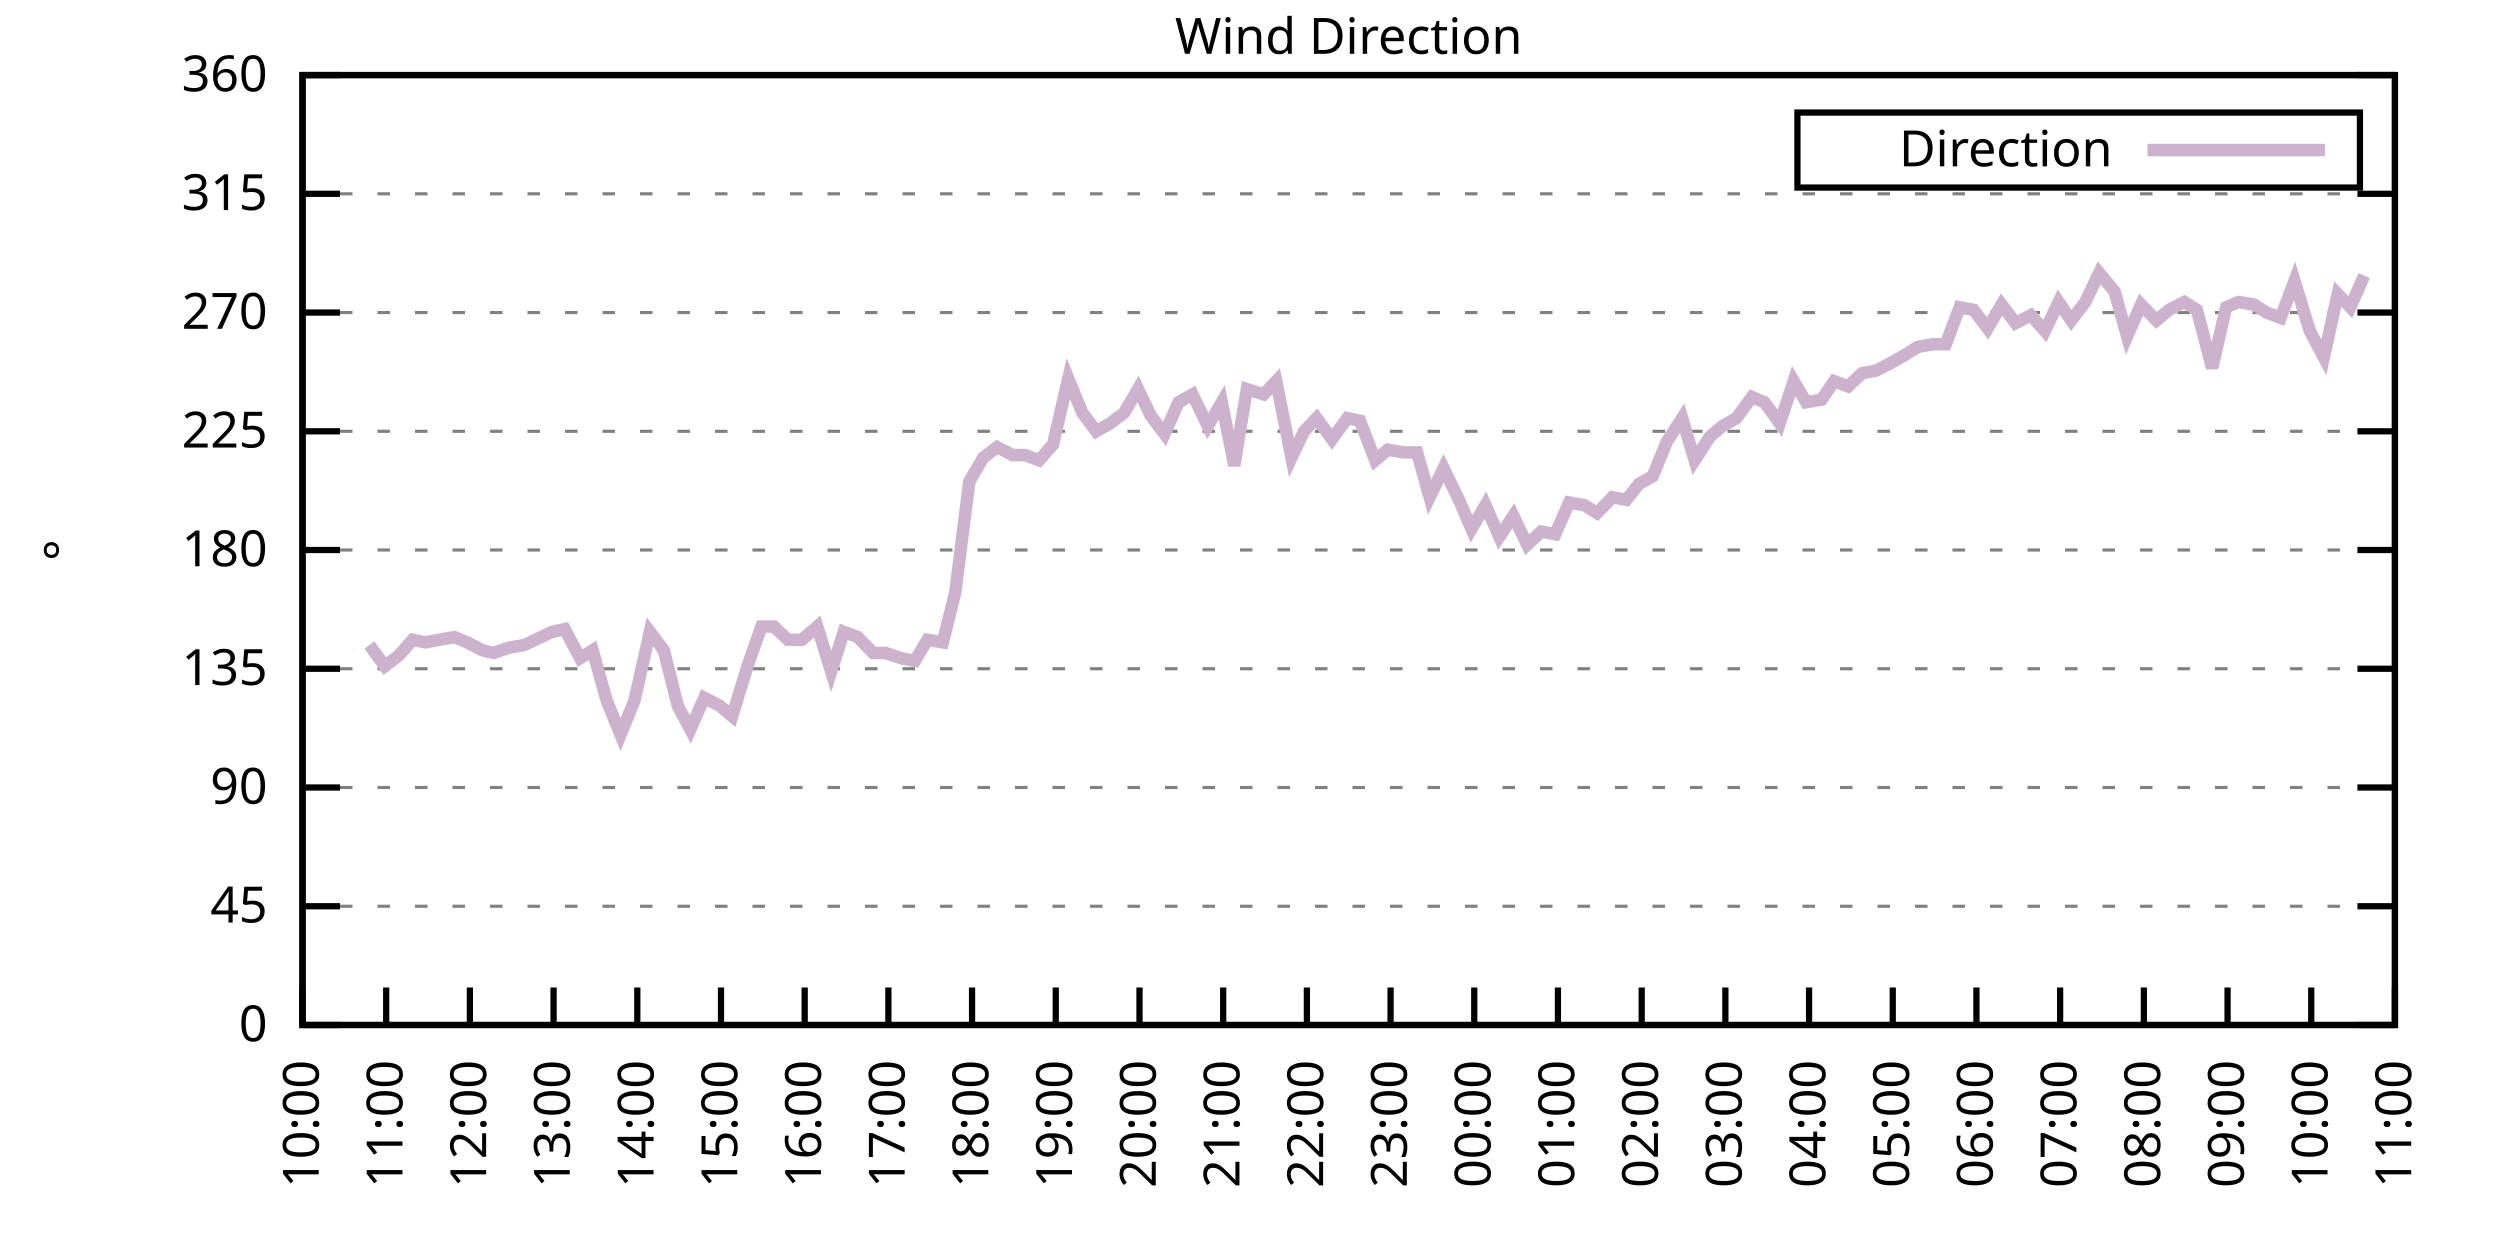
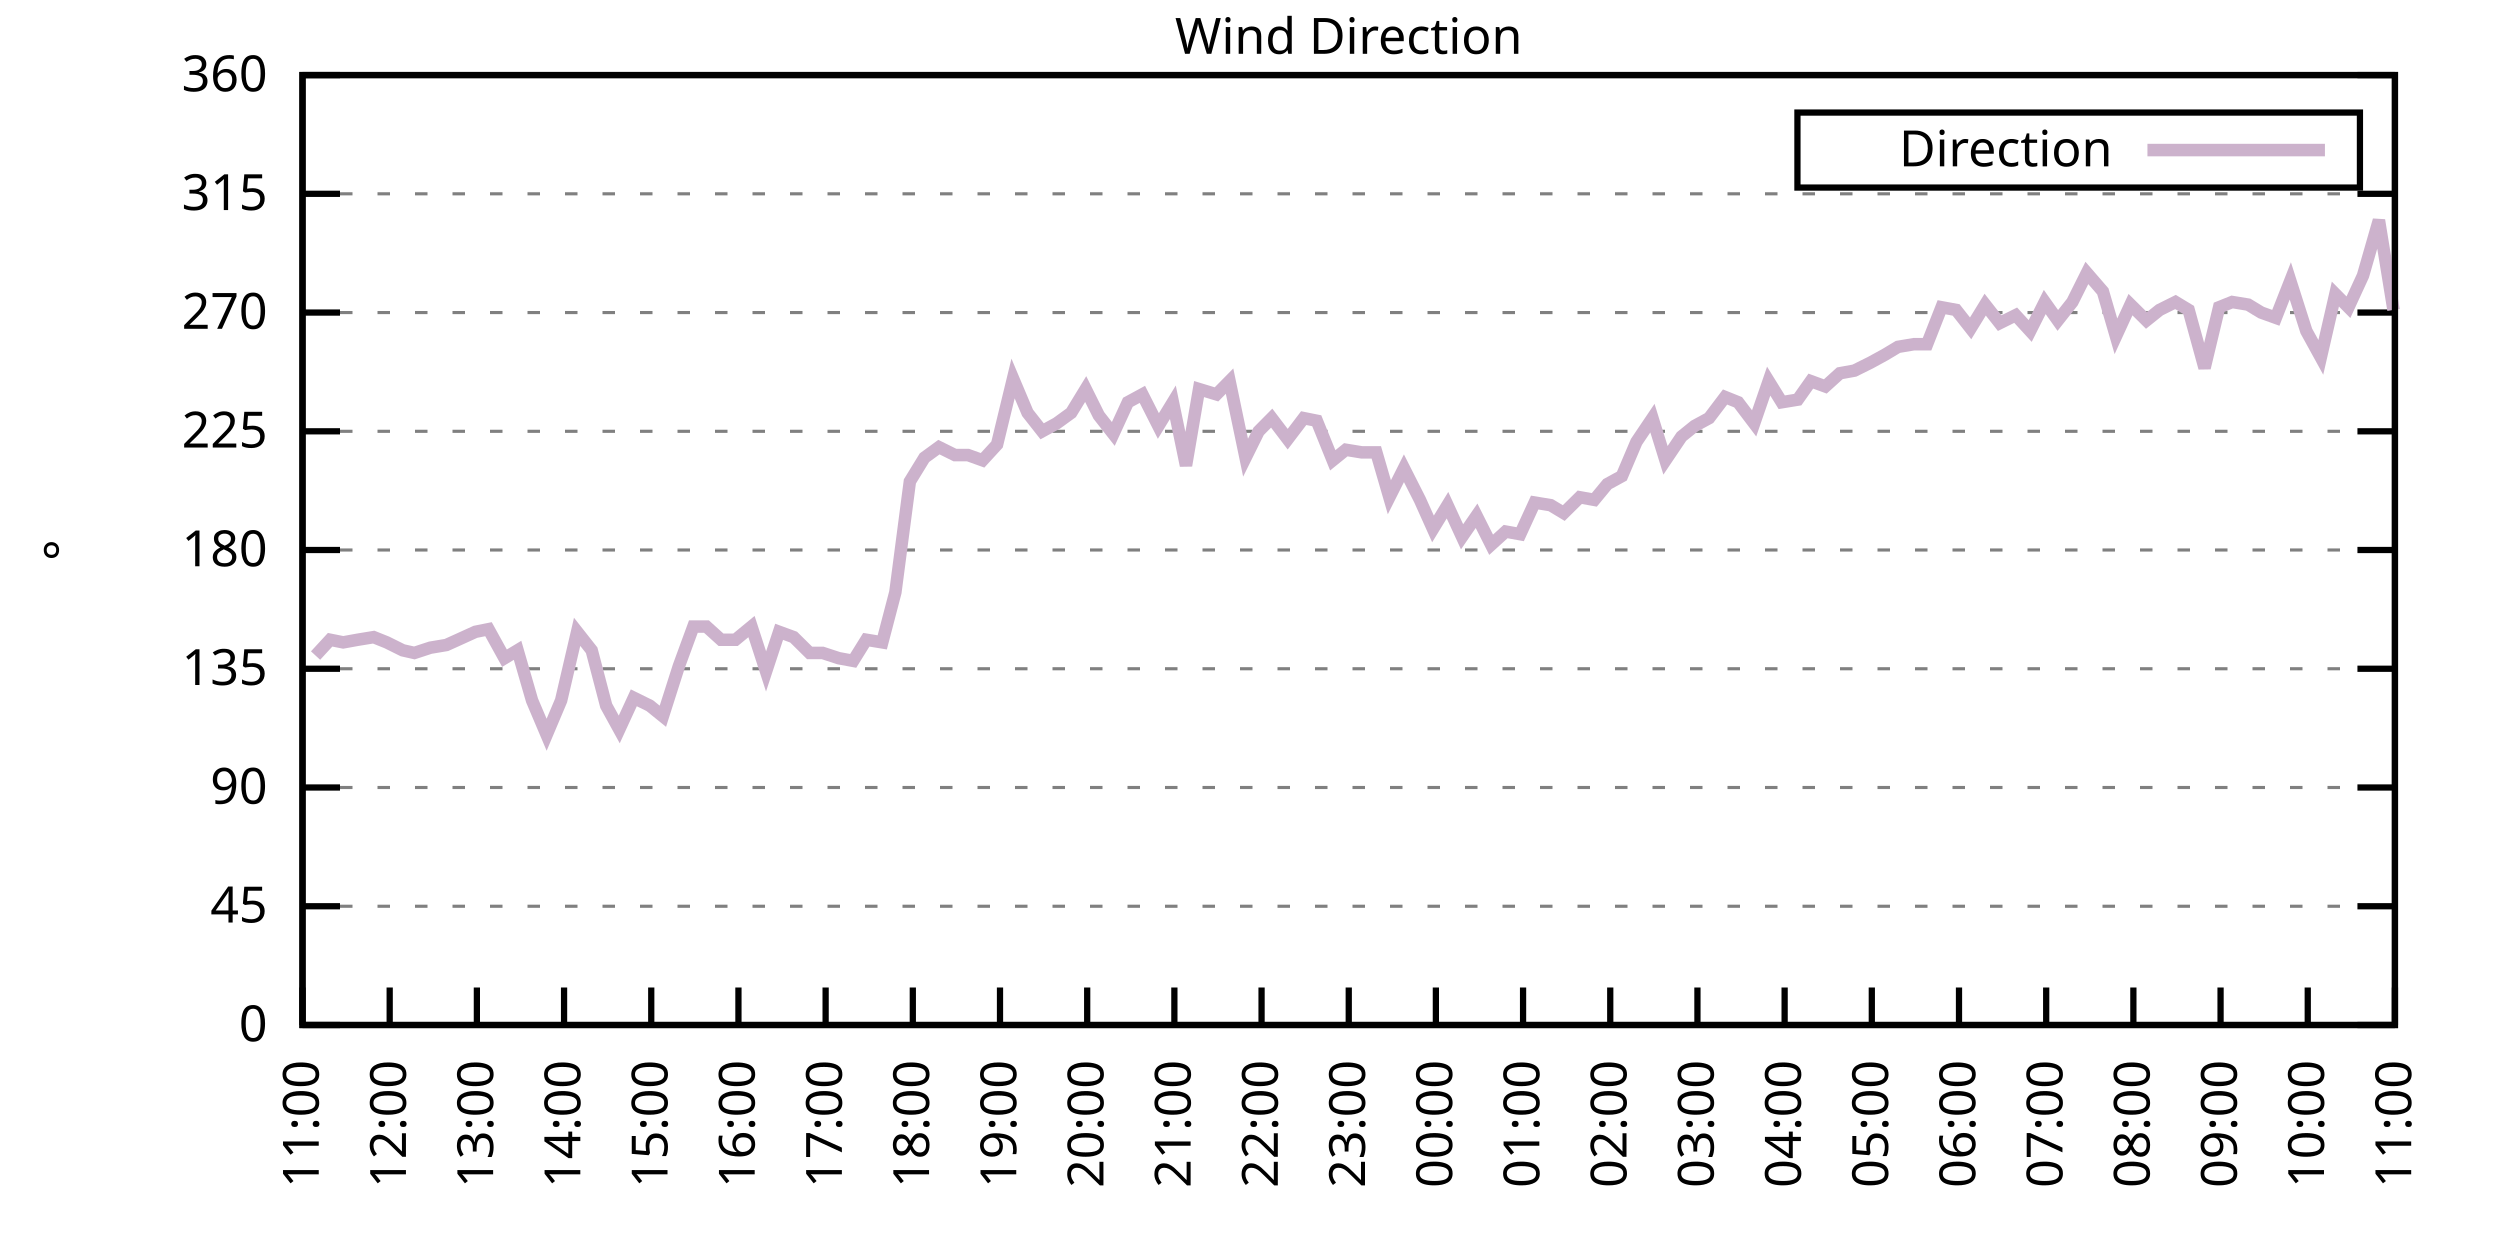
<svg xmlns="http://www.w3.org/2000/svg" xmlns:xlink="http://www.w3.org/1999/xlink" width="400" height="200" viewBox="0 0 400 200">
  <g id="gnuplot_canvas">
    <rect x="0" y="0" width="400" height="200" fill="none" />
    <defs>
      <circle id="gpDot" r="0.5" stroke-width="0.5" stroke="currentColor" />
      <path id="gpPt0" stroke-width="0.333" stroke="currentColor" d="M-1,0 h2 M0,-1 v2" />
      <path id="gpPt1" stroke-width="0.333" stroke="currentColor" d="M-1,-1 L1,1 M1,-1 L-1,1" />
      <path id="gpPt2" stroke-width="0.333" stroke="currentColor" d="M-1,0 L1,0 M0,-1 L0,1 M-1,-1 L1,1 M-1,1 L1,-1" />
      <rect id="gpPt3" stroke-width="0.333" stroke="currentColor" x="-1" y="-1" width="2" height="2" />
      <rect id="gpPt4" stroke-width="0.333" stroke="currentColor" fill="currentColor" x="-1" y="-1" width="2" height="2" />
      <circle id="gpPt5" stroke-width="0.333" stroke="currentColor" cx="0" cy="0" r="1" />
      <use xlink:href="#gpPt5" id="gpPt6" fill="currentColor" stroke="none" />
      <path id="gpPt7" stroke-width="0.333" stroke="currentColor" d="M0,-1.33 L-1.33,0.67 L1.33,0.67 z" />
      <use xlink:href="#gpPt7" id="gpPt8" fill="currentColor" stroke="none" />
      <use xlink:href="#gpPt7" id="gpPt9" stroke="currentColor" transform="rotate(180)" />
      <use xlink:href="#gpPt9" id="gpPt10" fill="currentColor" stroke="none" />
      <use xlink:href="#gpPt3" id="gpPt11" stroke="currentColor" transform="rotate(45)" />
      <use xlink:href="#gpPt11" id="gpPt12" fill="currentColor" stroke="none" />
      <path id="gpPt13" stroke-width="0.333" stroke="currentColor" d="M0,1.330 L1.265,0.411 L0.782,-1.067 L-0.782,-1.076 L-1.265,0.411 z" />
      <use xlink:href="#gpPt13" id="gpPt14" fill="currentColor" stroke="none" />
      <filter id="textbox" filterUnits="objectBoundingBox" x="0" y="0" height="1" width="1">
        <feFlood flood-color="white" flood-opacity="1" result="bgnd" />
        <feComposite in="SourceGraphic" in2="bgnd" operator="atop" />
      </filter>
      <filter id="greybox" filterUnits="objectBoundingBox" x="0" y="0" height="1" width="1">
        <feFlood flood-color="lightgrey" flood-opacity="1" result="grey" />
        <feComposite in="SourceGraphic" in2="grey" operator="atop" />
      </filter>
    </defs>
    <g fill="none" color="white" stroke="currentColor" stroke-width="1.00" stroke-linecap="butt" stroke-linejoin="miter">
</g>
    <g fill="none" color="black" stroke="currentColor" stroke-width="1.00" stroke-linecap="butt" stroke-linejoin="miter">
      <g stroke="none" shape-rendering="crispEdges">
        <polygon fill="rgb(255, 255, 255)" points="48.40,164.00 383.18,164.00 383.18,12.02 48.40,12.02 " />
      </g>
    </g>
    <g fill="none" color="black" stroke="currentColor" stroke-width="1.00" stroke-linecap="butt" stroke-linejoin="miter">
</g>
    <g fill="none" color="black" stroke="black" stroke-width="0.50" stroke-linecap="butt" stroke-linejoin="miter">
</g>
    <g fill="none" color="gray" stroke="currentColor" stroke-width="0.50" stroke-linecap="butt" stroke-linejoin="miter">
      <path stroke="gray" stroke-dasharray="2,4" class="gridline" d="M48.40,164.00 L383.19,164.00  " />
    </g>
    <g fill="none" color="gray" stroke="gray" stroke-width="1.00" stroke-linecap="butt" stroke-linejoin="miter">
</g>
    <g fill="none" color="black" stroke="currentColor" stroke-width="1.00" stroke-linecap="butt" stroke-linejoin="miter">
      <path stroke="black" d="M48.40,164.00 L54.40,164.00 M383.19,164.00 L377.19,164.00  " />
      <g transform="translate(42.80,166.60)" stroke="none" fill="black" font-family="Sans" font-size="8.00" text-anchor="end">
        <text>
          <tspan font-family="Sans"> 0</tspan>
        </text>
      </g>
    </g>
    <g fill="none" color="black" stroke="currentColor" stroke-width="1.00" stroke-linecap="butt" stroke-linejoin="miter">
</g>
    <g fill="none" color="black" stroke="black" stroke-width="0.50" stroke-linecap="butt" stroke-linejoin="miter">
</g>
    <g fill="none" color="gray" stroke="currentColor" stroke-width="0.50" stroke-linecap="butt" stroke-linejoin="miter">
      <path stroke="gray" stroke-dasharray="2,4" class="gridline" d="M48.40,145.00 L383.19,145.00  " />
    </g>
    <g fill="none" color="gray" stroke="gray" stroke-width="1.00" stroke-linecap="butt" stroke-linejoin="miter">
</g>
    <g fill="none" color="black" stroke="currentColor" stroke-width="1.00" stroke-linecap="butt" stroke-linejoin="miter">
      <path stroke="black" d="M48.40,145.00 L54.40,145.00 M383.19,145.00 L377.19,145.00  " />
      <g transform="translate(42.80,147.60)" stroke="none" fill="black" font-family="Sans" font-size="8.00" text-anchor="end">
        <text>
          <tspan font-family="Sans"> 45</tspan>
        </text>
      </g>
    </g>
    <g fill="none" color="black" stroke="currentColor" stroke-width="1.00" stroke-linecap="butt" stroke-linejoin="miter">
</g>
    <g fill="none" color="black" stroke="black" stroke-width="0.50" stroke-linecap="butt" stroke-linejoin="miter">
</g>
    <g fill="none" color="gray" stroke="currentColor" stroke-width="0.50" stroke-linecap="butt" stroke-linejoin="miter">
      <path stroke="gray" stroke-dasharray="2,4" class="gridline" d="M48.40,126.00 L383.19,126.00  " />
    </g>
    <g fill="none" color="gray" stroke="gray" stroke-width="1.00" stroke-linecap="butt" stroke-linejoin="miter">
</g>
    <g fill="none" color="black" stroke="currentColor" stroke-width="1.00" stroke-linecap="butt" stroke-linejoin="miter">
      <path stroke="black" d="M48.40,126.00 L54.40,126.00 M383.19,126.00 L377.19,126.00  " />
      <g transform="translate(42.80,128.60)" stroke="none" fill="black" font-family="Sans" font-size="8.00" text-anchor="end">
        <text>
          <tspan font-family="Sans"> 90</tspan>
        </text>
      </g>
    </g>
    <g fill="none" color="black" stroke="currentColor" stroke-width="1.00" stroke-linecap="butt" stroke-linejoin="miter">
</g>
    <g fill="none" color="black" stroke="black" stroke-width="0.50" stroke-linecap="butt" stroke-linejoin="miter">
</g>
    <g fill="none" color="gray" stroke="currentColor" stroke-width="0.50" stroke-linecap="butt" stroke-linejoin="miter">
      <path stroke="gray" stroke-dasharray="2,4" class="gridline" d="M48.40,107.00 L383.19,107.00  " />
    </g>
    <g fill="none" color="gray" stroke="gray" stroke-width="1.00" stroke-linecap="butt" stroke-linejoin="miter">
</g>
    <g fill="none" color="black" stroke="currentColor" stroke-width="1.00" stroke-linecap="butt" stroke-linejoin="miter">
      <path stroke="black" d="M48.40,107.00 L54.40,107.00 M383.19,107.00 L377.19,107.00  " />
      <g transform="translate(42.80,109.60)" stroke="none" fill="black" font-family="Sans" font-size="8.00" text-anchor="end">
        <text>
          <tspan font-family="Sans"> 135</tspan>
        </text>
      </g>
    </g>
    <g fill="none" color="black" stroke="currentColor" stroke-width="1.00" stroke-linecap="butt" stroke-linejoin="miter">
</g>
    <g fill="none" color="black" stroke="black" stroke-width="0.50" stroke-linecap="butt" stroke-linejoin="miter">
</g>
    <g fill="none" color="gray" stroke="currentColor" stroke-width="0.50" stroke-linecap="butt" stroke-linejoin="miter">
      <path stroke="gray" stroke-dasharray="2,4" class="gridline" d="M48.40,88.00 L383.19,88.00  " />
    </g>
    <g fill="none" color="gray" stroke="gray" stroke-width="1.00" stroke-linecap="butt" stroke-linejoin="miter">
</g>
    <g fill="none" color="black" stroke="currentColor" stroke-width="1.00" stroke-linecap="butt" stroke-linejoin="miter">
      <path stroke="black" d="M48.40,88.00 L54.40,88.00 M383.19,88.00 L377.19,88.00  " />
      <g transform="translate(42.80,90.60)" stroke="none" fill="black" font-family="Sans" font-size="8.00" text-anchor="end">
        <text>
          <tspan font-family="Sans"> 180</tspan>
        </text>
      </g>
    </g>
    <g fill="none" color="black" stroke="currentColor" stroke-width="1.00" stroke-linecap="butt" stroke-linejoin="miter">
</g>
    <g fill="none" color="black" stroke="black" stroke-width="0.50" stroke-linecap="butt" stroke-linejoin="miter">
</g>
    <g fill="none" color="gray" stroke="currentColor" stroke-width="0.50" stroke-linecap="butt" stroke-linejoin="miter">
      <path stroke="gray" stroke-dasharray="2,4" class="gridline" d="M48.40,69.01 L383.19,69.01  " />
    </g>
    <g fill="none" color="gray" stroke="gray" stroke-width="1.00" stroke-linecap="butt" stroke-linejoin="miter">
</g>
    <g fill="none" color="black" stroke="currentColor" stroke-width="1.00" stroke-linecap="butt" stroke-linejoin="miter">
      <path stroke="black" d="M48.40,69.01 L54.40,69.01 M383.19,69.01 L377.19,69.01  " />
      <g transform="translate(42.80,71.61)" stroke="none" fill="black" font-family="Sans" font-size="8.00" text-anchor="end">
        <text>
          <tspan font-family="Sans"> 225</tspan>
        </text>
      </g>
    </g>
    <g fill="none" color="black" stroke="currentColor" stroke-width="1.00" stroke-linecap="butt" stroke-linejoin="miter">
</g>
    <g fill="none" color="black" stroke="black" stroke-width="0.50" stroke-linecap="butt" stroke-linejoin="miter">
</g>
    <g fill="none" color="gray" stroke="currentColor" stroke-width="0.50" stroke-linecap="butt" stroke-linejoin="miter">
      <path stroke="gray" stroke-dasharray="2,4" class="gridline" d="M48.40,50.01 L383.19,50.01  " />
    </g>
    <g fill="none" color="gray" stroke="gray" stroke-width="1.00" stroke-linecap="butt" stroke-linejoin="miter">
</g>
    <g fill="none" color="black" stroke="currentColor" stroke-width="1.00" stroke-linecap="butt" stroke-linejoin="miter">
      <path stroke="black" d="M48.40,50.01 L54.40,50.01 M383.19,50.01 L377.19,50.01  " />
      <g transform="translate(42.80,52.61)" stroke="none" fill="black" font-family="Sans" font-size="8.00" text-anchor="end">
        <text>
          <tspan font-family="Sans"> 270</tspan>
        </text>
      </g>
    </g>
    <g fill="none" color="black" stroke="currentColor" stroke-width="1.00" stroke-linecap="butt" stroke-linejoin="miter">
</g>
    <g fill="none" color="black" stroke="black" stroke-width="0.50" stroke-linecap="butt" stroke-linejoin="miter">
</g>
    <g fill="none" color="gray" stroke="currentColor" stroke-width="0.50" stroke-linecap="butt" stroke-linejoin="miter">
      <path stroke="gray" stroke-dasharray="2,4" class="gridline" d="M48.40,31.01 L383.19,31.01  " />
    </g>
    <g fill="none" color="gray" stroke="gray" stroke-width="1.00" stroke-linecap="butt" stroke-linejoin="miter">
</g>
    <g fill="none" color="black" stroke="currentColor" stroke-width="1.00" stroke-linecap="butt" stroke-linejoin="miter">
      <path stroke="black" d="M48.40,31.01 L54.40,31.01 M383.19,31.01 L377.19,31.01  " />
      <g transform="translate(42.80,33.61)" stroke="none" fill="black" font-family="Sans" font-size="8.00" text-anchor="end">
        <text>
          <tspan font-family="Sans"> 315</tspan>
        </text>
      </g>
    </g>
    <g fill="none" color="black" stroke="currentColor" stroke-width="1.00" stroke-linecap="butt" stroke-linejoin="miter">
</g>
    <g fill="none" color="black" stroke="black" stroke-width="0.50" stroke-linecap="butt" stroke-linejoin="miter">
</g>
    <g fill="none" color="gray" stroke="currentColor" stroke-width="0.50" stroke-linecap="butt" stroke-linejoin="miter">
      <path stroke="gray" stroke-dasharray="2,4" class="gridline" d="M48.40,12.01 L383.19,12.01  " />
    </g>
    <g fill="none" color="gray" stroke="gray" stroke-width="1.00" stroke-linecap="butt" stroke-linejoin="miter">
</g>
    <g fill="none" color="black" stroke="currentColor" stroke-width="1.00" stroke-linecap="butt" stroke-linejoin="miter">
      <path stroke="black" d="M48.40,12.01 L54.40,12.01 M383.19,12.01 L377.19,12.01  " />
      <g transform="translate(42.80,14.61)" stroke="none" fill="black" font-family="Sans" font-size="8.00" text-anchor="end">
        <text>
          <tspan font-family="Sans"> 360</tspan>
        </text>
      </g>
    </g>
    <g fill="none" color="black" stroke="currentColor" stroke-width="1.00" stroke-linecap="butt" stroke-linejoin="miter">
      <path stroke="black" d="M48.40,164.00 L48.40,158.00  " />
      <g transform="translate(51.00,169.60) rotate(270.00)" stroke="none" fill="black" font-family="Sans" font-size="8.00" text-anchor="end">
        <text>
-           <tspan font-family="Sans">10:00</tspan>
-         </text>
-       </g>
-     </g>
-     <g fill="none" color="black" stroke="currentColor" stroke-width="1.00" stroke-linecap="butt" stroke-linejoin="miter">
-       <path stroke="black" d="M61.79,164.00 L61.79,158.00  " />
-       <g transform="translate(64.39,169.60) rotate(270.00)" stroke="none" fill="black" font-family="Sans" font-size="8.00" text-anchor="end">
-         <text>
          <tspan font-family="Sans">11:00</tspan>
        </text>
      </g>
    </g>
    <g fill="none" color="black" stroke="currentColor" stroke-width="1.00" stroke-linecap="butt" stroke-linejoin="miter">
-       <path stroke="black" d="M75.18,164.00 L75.18,158.00  " />
-       <g transform="translate(77.78,169.60) rotate(270.00)" stroke="none" fill="black" font-family="Sans" font-size="8.00" text-anchor="end">
+       <path stroke="black" d="M62.35,164.00 L62.35,158.00  " />
+       <g transform="translate(64.95,169.60) rotate(270.00)" stroke="none" fill="black" font-family="Sans" font-size="8.00" text-anchor="end">
        <text>
          <tspan font-family="Sans">12:00</tspan>
        </text>
      </g>
    </g>
    <g fill="none" color="black" stroke="currentColor" stroke-width="1.00" stroke-linecap="butt" stroke-linejoin="miter">
-       <path stroke="black" d="M88.57,164.00 L88.57,158.00  " />
-       <g transform="translate(91.17,169.60) rotate(270.00)" stroke="none" fill="black" font-family="Sans" font-size="8.00" text-anchor="end">
+       <path stroke="black" d="M76.30,164.00 L76.30,158.00  " />
+       <g transform="translate(78.90,169.60) rotate(270.00)" stroke="none" fill="black" font-family="Sans" font-size="8.00" text-anchor="end">
        <text>
          <tspan font-family="Sans">13:00</tspan>
        </text>
      </g>
    </g>
    <g fill="none" color="black" stroke="currentColor" stroke-width="1.00" stroke-linecap="butt" stroke-linejoin="miter">
-       <path stroke="black" d="M101.97,164.00 L101.97,158.00  " />
-       <g transform="translate(104.57,169.60) rotate(270.00)" stroke="none" fill="black" font-family="Sans" font-size="8.00" text-anchor="end">
+       <path stroke="black" d="M90.25,164.00 L90.25,158.00  " />
+       <g transform="translate(92.85,169.60) rotate(270.00)" stroke="none" fill="black" font-family="Sans" font-size="8.00" text-anchor="end">
        <text>
          <tspan font-family="Sans">14:00</tspan>
        </text>
      </g>
    </g>
    <g fill="none" color="black" stroke="currentColor" stroke-width="1.00" stroke-linecap="butt" stroke-linejoin="miter">
-       <path stroke="black" d="M115.36,164.00 L115.36,158.00  " />
-       <g transform="translate(117.96,169.60) rotate(270.00)" stroke="none" fill="black" font-family="Sans" font-size="8.00" text-anchor="end">
+       <path stroke="black" d="M104.20,164.00 L104.20,158.00  " />
+       <g transform="translate(106.80,169.60) rotate(270.00)" stroke="none" fill="black" font-family="Sans" font-size="8.00" text-anchor="end">
        <text>
          <tspan font-family="Sans">15:00</tspan>
        </text>
      </g>
    </g>
    <g fill="none" color="black" stroke="currentColor" stroke-width="1.00" stroke-linecap="butt" stroke-linejoin="miter">
-       <path stroke="black" d="M128.75,164.00 L128.75,158.00  " />
-       <g transform="translate(131.35,169.60) rotate(270.00)" stroke="none" fill="black" font-family="Sans" font-size="8.00" text-anchor="end">
+       <path stroke="black" d="M118.15,164.00 L118.15,158.00  " />
+       <g transform="translate(120.75,169.60) rotate(270.00)" stroke="none" fill="black" font-family="Sans" font-size="8.00" text-anchor="end">
        <text>
          <tspan font-family="Sans">16:00</tspan>
        </text>
      </g>
    </g>
    <g fill="none" color="black" stroke="currentColor" stroke-width="1.00" stroke-linecap="butt" stroke-linejoin="miter">
-       <path stroke="black" d="M142.14,164.00 L142.14,158.00  " />
-       <g transform="translate(144.74,169.60) rotate(270.00)" stroke="none" fill="black" font-family="Sans" font-size="8.00" text-anchor="end">
+       <path stroke="black" d="M132.10,164.00 L132.10,158.00  " />
+       <g transform="translate(134.70,169.60) rotate(270.00)" stroke="none" fill="black" font-family="Sans" font-size="8.00" text-anchor="end">
        <text>
          <tspan font-family="Sans">17:00</tspan>
        </text>
      </g>
    </g>
    <g fill="none" color="black" stroke="currentColor" stroke-width="1.00" stroke-linecap="butt" stroke-linejoin="miter">
-       <path stroke="black" d="M155.53,164.00 L155.53,158.00  " />
-       <g transform="translate(158.13,169.60) rotate(270.00)" stroke="none" fill="black" font-family="Sans" font-size="8.00" text-anchor="end">
+       <path stroke="black" d="M146.05,164.00 L146.05,158.00  " />
+       <g transform="translate(148.65,169.60) rotate(270.00)" stroke="none" fill="black" font-family="Sans" font-size="8.00" text-anchor="end">
        <text>
          <tspan font-family="Sans">18:00</tspan>
        </text>
      </g>
    </g>
    <g fill="none" color="black" stroke="currentColor" stroke-width="1.00" stroke-linecap="butt" stroke-linejoin="miter">
-       <path stroke="black" d="M168.92,164.00 L168.92,158.00  " />
-       <g transform="translate(171.52,169.60) rotate(270.00)" stroke="none" fill="black" font-family="Sans" font-size="8.00" text-anchor="end">
+       <path stroke="black" d="M160.00,164.00 L160.00,158.00  " />
+       <g transform="translate(162.60,169.60) rotate(270.00)" stroke="none" fill="black" font-family="Sans" font-size="8.00" text-anchor="end">
        <text>
          <tspan font-family="Sans">19:00</tspan>
        </text>
      </g>
    </g>
    <g fill="none" color="black" stroke="currentColor" stroke-width="1.00" stroke-linecap="butt" stroke-linejoin="miter">
-       <path stroke="black" d="M182.32,164.00 L182.32,158.00  " />
-       <g transform="translate(184.92,169.60) rotate(270.00)" stroke="none" fill="black" font-family="Sans" font-size="8.00" text-anchor="end">
+       <path stroke="black" d="M173.95,164.00 L173.95,158.00  " />
+       <g transform="translate(176.55,169.60) rotate(270.00)" stroke="none" fill="black" font-family="Sans" font-size="8.00" text-anchor="end">
        <text>
          <tspan font-family="Sans">20:00</tspan>
        </text>
      </g>
    </g>
    <g fill="none" color="black" stroke="currentColor" stroke-width="1.00" stroke-linecap="butt" stroke-linejoin="miter">
-       <path stroke="black" d="M195.71,164.00 L195.71,158.00  " />
-       <g transform="translate(198.31,169.60) rotate(270.00)" stroke="none" fill="black" font-family="Sans" font-size="8.00" text-anchor="end">
+       <path stroke="black" d="M187.90,164.00 L187.90,158.00  " />
+       <g transform="translate(190.50,169.60) rotate(270.00)" stroke="none" fill="black" font-family="Sans" font-size="8.00" text-anchor="end">
        <text>
          <tspan font-family="Sans">21:00</tspan>
        </text>
      </g>
    </g>
    <g fill="none" color="black" stroke="currentColor" stroke-width="1.00" stroke-linecap="butt" stroke-linejoin="miter">
-       <path stroke="black" d="M209.10,164.00 L209.10,158.00  " />
-       <g transform="translate(211.70,169.60) rotate(270.00)" stroke="none" fill="black" font-family="Sans" font-size="8.00" text-anchor="end">
+       <path stroke="black" d="M201.85,164.00 L201.85,158.00  " />
+       <g transform="translate(204.45,169.60) rotate(270.00)" stroke="none" fill="black" font-family="Sans" font-size="8.00" text-anchor="end">
        <text>
          <tspan font-family="Sans">22:00</tspan>
        </text>
      </g>
    </g>
    <g fill="none" color="black" stroke="currentColor" stroke-width="1.00" stroke-linecap="butt" stroke-linejoin="miter">
-       <path stroke="black" d="M222.49,164.00 L222.49,158.00  " />
-       <g transform="translate(225.09,169.60) rotate(270.00)" stroke="none" fill="black" font-family="Sans" font-size="8.00" text-anchor="end">
+       <path stroke="black" d="M215.80,164.00 L215.80,158.00  " />
+       <g transform="translate(218.40,169.60) rotate(270.00)" stroke="none" fill="black" font-family="Sans" font-size="8.00" text-anchor="end">
        <text>
          <tspan font-family="Sans">23:00</tspan>
        </text>
      </g>
    </g>
    <g fill="none" color="black" stroke="currentColor" stroke-width="1.00" stroke-linecap="butt" stroke-linejoin="miter">
-       <path stroke="black" d="M235.88,164.00 L235.88,158.00  " />
-       <g transform="translate(238.48,169.60) rotate(270.00)" stroke="none" fill="black" font-family="Sans" font-size="8.00" text-anchor="end">
+       <path stroke="black" d="M229.74,164.00 L229.74,158.00  " />
+       <g transform="translate(232.34,169.60) rotate(270.00)" stroke="none" fill="black" font-family="Sans" font-size="8.00" text-anchor="end">
        <text>
          <tspan font-family="Sans">00:00</tspan>
        </text>
      </g>
    </g>
    <g fill="none" color="black" stroke="currentColor" stroke-width="1.00" stroke-linecap="butt" stroke-linejoin="miter">
-       <path stroke="black" d="M249.27,164.00 L249.27,158.00  " />
-       <g transform="translate(251.87,169.60) rotate(270.00)" stroke="none" fill="black" font-family="Sans" font-size="8.00" text-anchor="end">
+       <path stroke="black" d="M243.69,164.00 L243.69,158.00  " />
+       <g transform="translate(246.29,169.60) rotate(270.00)" stroke="none" fill="black" font-family="Sans" font-size="8.00" text-anchor="end">
        <text>
          <tspan font-family="Sans">01:00</tspan>
        </text>
      </g>
    </g>
    <g fill="none" color="black" stroke="currentColor" stroke-width="1.00" stroke-linecap="butt" stroke-linejoin="miter">
-       <path stroke="black" d="M262.67,164.00 L262.67,158.00  " />
-       <g transform="translate(265.27,169.60) rotate(270.00)" stroke="none" fill="black" font-family="Sans" font-size="8.00" text-anchor="end">
+       <path stroke="black" d="M257.64,164.00 L257.64,158.00  " />
+       <g transform="translate(260.24,169.60) rotate(270.00)" stroke="none" fill="black" font-family="Sans" font-size="8.00" text-anchor="end">
        <text>
          <tspan font-family="Sans">02:00</tspan>
        </text>
      </g>
    </g>
    <g fill="none" color="black" stroke="currentColor" stroke-width="1.00" stroke-linecap="butt" stroke-linejoin="miter">
-       <path stroke="black" d="M276.06,164.00 L276.06,158.00  " />
-       <g transform="translate(278.66,169.60) rotate(270.00)" stroke="none" fill="black" font-family="Sans" font-size="8.00" text-anchor="end">
+       <path stroke="black" d="M271.59,164.00 L271.59,158.00  " />
+       <g transform="translate(274.19,169.60) rotate(270.00)" stroke="none" fill="black" font-family="Sans" font-size="8.00" text-anchor="end">
        <text>
          <tspan font-family="Sans">03:00</tspan>
        </text>
      </g>
    </g>
    <g fill="none" color="black" stroke="currentColor" stroke-width="1.00" stroke-linecap="butt" stroke-linejoin="miter">
-       <path stroke="black" d="M289.45,164.00 L289.45,158.00  " />
-       <g transform="translate(292.05,169.60) rotate(270.00)" stroke="none" fill="black" font-family="Sans" font-size="8.00" text-anchor="end">
+       <path stroke="black" d="M285.54,164.00 L285.54,158.00  " />
+       <g transform="translate(288.14,169.60) rotate(270.00)" stroke="none" fill="black" font-family="Sans" font-size="8.00" text-anchor="end">
        <text>
          <tspan font-family="Sans">04:00</tspan>
        </text>
      </g>
    </g>
    <g fill="none" color="black" stroke="currentColor" stroke-width="1.00" stroke-linecap="butt" stroke-linejoin="miter">
-       <path stroke="black" d="M302.84,164.00 L302.84,158.00  " />
-       <g transform="translate(305.44,169.60) rotate(270.00)" stroke="none" fill="black" font-family="Sans" font-size="8.00" text-anchor="end">
+       <path stroke="black" d="M299.49,164.00 L299.49,158.00  " />
+       <g transform="translate(302.09,169.60) rotate(270.00)" stroke="none" fill="black" font-family="Sans" font-size="8.00" text-anchor="end">
        <text>
          <tspan font-family="Sans">05:00</tspan>
        </text>
      </g>
    </g>
    <g fill="none" color="black" stroke="currentColor" stroke-width="1.00" stroke-linecap="butt" stroke-linejoin="miter">
-       <path stroke="black" d="M316.23,164.00 L316.23,158.00  " />
-       <g transform="translate(318.83,169.60) rotate(270.00)" stroke="none" fill="black" font-family="Sans" font-size="8.00" text-anchor="end">
+       <path stroke="black" d="M313.44,164.00 L313.44,158.00  " />
+       <g transform="translate(316.04,169.60) rotate(270.00)" stroke="none" fill="black" font-family="Sans" font-size="8.00" text-anchor="end">
        <text>
          <tspan font-family="Sans">06:00</tspan>
        </text>
      </g>
    </g>
    <g fill="none" color="black" stroke="currentColor" stroke-width="1.00" stroke-linecap="butt" stroke-linejoin="miter">
-       <path stroke="black" d="M329.62,164.00 L329.62,158.00  " />
-       <g transform="translate(332.22,169.60) rotate(270.00)" stroke="none" fill="black" font-family="Sans" font-size="8.00" text-anchor="end">
+       <path stroke="black" d="M327.39,164.00 L327.39,158.00  " />
+       <g transform="translate(329.99,169.60) rotate(270.00)" stroke="none" fill="black" font-family="Sans" font-size="8.00" text-anchor="end">
        <text>
          <tspan font-family="Sans">07:00</tspan>
        </text>
      </g>
    </g>
    <g fill="none" color="black" stroke="currentColor" stroke-width="1.00" stroke-linecap="butt" stroke-linejoin="miter">
-       <path stroke="black" d="M343.02,164.00 L343.02,158.00  " />
-       <g transform="translate(345.62,169.60) rotate(270.00)" stroke="none" fill="black" font-family="Sans" font-size="8.00" text-anchor="end">
+       <path stroke="black" d="M341.34,164.00 L341.34,158.00  " />
+       <g transform="translate(343.94,169.60) rotate(270.00)" stroke="none" fill="black" font-family="Sans" font-size="8.00" text-anchor="end">
        <text>
          <tspan font-family="Sans">08:00</tspan>
        </text>
      </g>
    </g>
    <g fill="none" color="black" stroke="currentColor" stroke-width="1.00" stroke-linecap="butt" stroke-linejoin="miter">
-       <path stroke="black" d="M356.41,164.00 L356.41,158.00  " />
-       <g transform="translate(359.01,169.60) rotate(270.00)" stroke="none" fill="black" font-family="Sans" font-size="8.00" text-anchor="end">
+       <path stroke="black" d="M355.29,164.00 L355.29,158.00  " />
+       <g transform="translate(357.89,169.60) rotate(270.00)" stroke="none" fill="black" font-family="Sans" font-size="8.00" text-anchor="end">
        <text>
          <tspan font-family="Sans">09:00</tspan>
        </text>
      </g>
    </g>
    <g fill="none" color="black" stroke="currentColor" stroke-width="1.00" stroke-linecap="butt" stroke-linejoin="miter">
-       <path stroke="black" d="M369.80,164.00 L369.80,158.00  " />
-       <g transform="translate(372.40,169.60) rotate(270.00)" stroke="none" fill="black" font-family="Sans" font-size="8.00" text-anchor="end">
+       <path stroke="black" d="M369.24,164.00 L369.24,158.00  " />
+       <g transform="translate(371.84,169.60) rotate(270.00)" stroke="none" fill="black" font-family="Sans" font-size="8.00" text-anchor="end">
        <text>
          <tspan font-family="Sans">10:00</tspan>
        </text>
      </g>
    </g>
    <g fill="none" color="black" stroke="currentColor" stroke-width="1.00" stroke-linecap="butt" stroke-linejoin="miter">
      <path stroke="black" d="M383.19,164.00 L383.19,158.00  " />
      <g transform="translate(385.79,169.60) rotate(270.00)" stroke="none" fill="black" font-family="Sans" font-size="8.00" text-anchor="end">
        <text>
          <tspan font-family="Sans">11:00</tspan>
        </text>
      </g>
    </g>
    <g fill="none" color="black" stroke="currentColor" stroke-width="1.00" stroke-linecap="butt" stroke-linejoin="miter">
</g>
    <g fill="none" color="black" stroke="currentColor" stroke-width="1.00" stroke-linecap="butt" stroke-linejoin="miter">
      <path stroke="black" d="M48.40,12.01 L48.40,164.00 L383.19,164.00 L383.19,12.01 L48.40,12.01 Z  " />
    </g>
    <g fill="none" color="black" stroke="currentColor" stroke-width="1.00" stroke-linecap="butt" stroke-linejoin="miter">
</g>
    <g fill="none" color="black" stroke="currentColor" stroke-width="1.00" stroke-linecap="butt" stroke-linejoin="miter">
      <path stroke="black" d="M287.59,30.01 L287.59,18.01 L377.59,18.01 L377.59,30.01 L287.59,30.01 Z  " />
    </g>
    <g id="Wind_direction_plot_1">
      <g fill="none" color="white" stroke="black" stroke-width="2.00" stroke-linecap="butt" stroke-linejoin="miter">
</g>
      <g fill="none" color="black" stroke="currentColor" stroke-width="2.00" stroke-linecap="butt" stroke-linejoin="miter">
        <g transform="translate(337.99,26.61)" stroke="none" fill="black" font-family="Sans" font-size="8.00" text-anchor="end">
          <text>
            <tspan font-family="Sans">Direction</tspan>
          </text>
        </g>
      </g>
      <g fill="none" color="black" stroke="currentColor" stroke-width="2.00" stroke-linecap="butt" stroke-linejoin="miter">
-         <path stroke="rgb(204, 178, 204)" d="M343.59,24.01 L371.99,24.01 M59.11,103.20 L61.57,106.58 L63.80,104.89 L66.03,102.36 L68.04,102.78 L70.27,102.36   L72.73,101.94 L74.74,102.78 L77.19,104.05 L78.98,104.47 L81.43,103.63 L83.89,103.20 L85.67,102.36 L88.35,101.09   L90.36,100.67 L92.82,105.31 L94.82,104.05 L97.06,112.07 L99.29,117.56 L101.52,112.07 L103.98,101.09 L106.21,104.05   L108.44,112.91 L110.45,116.71 L112.68,111.65 L115.13,112.91 L117.14,114.60 L119.60,106.58 L121.83,100.25 L123.84,100.25   L126.07,102.36 L128.30,102.36 L130.76,100.25 L132.99,107.43 L135.00,101.09 L137.23,101.94 L139.69,104.47 L141.69,104.47   L144.15,105.31 L146.38,105.74 L148.39,102.36 L150.85,102.78 L152.85,94.76 L155.09,77.03 L157.32,73.23 L159.55,71.54   L162.01,72.81 L164.01,72.81 L166.25,73.65 L168.48,71.12 L170.93,60.56 L173.17,66.05 L175.40,69.01 L177.63,67.74   L179.86,66.05 L182.09,62.25 L184.10,66.47 L186.33,69.43 L188.57,64.36 L190.80,63.10 L193.25,68.16 L195.48,64.36   L197.49,74.49 L199.50,62.25 L202.18,63.10 L204.19,60.98 L206.64,73.23 L208.65,69.01 L210.66,66.90 L213.12,70.27   L215.57,66.90 L217.58,67.32 L220.04,73.65 L222.04,71.96 L224.50,72.38 L226.73,72.38 L228.74,79.56 L230.97,74.92   L233.43,79.98 L235.44,84.63 L237.67,80.83 L239.90,85.89 L242.13,82.52 L244.36,87.16 L246.60,85.05 L248.83,85.47   L251.06,80.41 L253.51,80.83 L255.52,82.09 L257.98,79.56 L260.21,79.98 L262.22,77.45 L264.45,76.18 L266.68,70.70   L269.14,66.90 L271.15,73.65 L273.60,69.85 L275.61,68.16 L277.84,66.90 L280.30,63.52 L282.31,64.36 L284.76,67.74   L286.99,60.98 L289.00,64.36 L291.46,63.94 L293.47,60.98 L295.70,61.83 L297.93,59.72 L300.16,59.30 L302.62,58.03   L304.85,56.76 L306.86,55.50 L309.31,55.07 L311.32,55.07 L313.55,49.16 L315.79,49.59 L318.02,52.54 L320.25,48.74   L322.48,51.70 L324.94,50.43 L327.17,52.96 L329.40,48.32 L331.41,51.27 L333.64,48.32 L335.87,43.67 L338.33,46.63   L340.34,53.81 L342.57,48.74 L345.02,51.27 L347.03,49.59 L349.49,48.32 L351.50,49.59 L353.95,58.87 L356.18,49.16   L358.19,48.32 L360.65,48.74 L362.66,50.01 L364.89,50.85 L367.12,44.94 L369.58,52.96 L371.81,57.18 L374.04,47.05   L376.05,49.16 L378.28,44.10  " />
+         <path stroke="rgb(204, 178, 204)" d="M343.59,24.01 L371.99,24.01 M50.49,104.89 L52.82,102.36 L54.91,102.78 L57.23,102.36 L59.79,101.94 L61.88,102.78   L64.44,104.05 L66.30,104.47 L68.86,103.63 L71.42,103.20 L73.28,102.36 L76.07,101.09 L78.16,100.67 L80.72,105.31   L82.81,104.05 L85.13,112.07 L87.46,117.56 L89.78,112.07 L92.34,101.09 L94.67,104.05 L96.99,112.91 L99.08,116.71   L101.41,111.65 L103.97,112.91 L106.06,114.60 L108.62,106.58 L110.94,100.25 L113.03,100.25 L115.36,102.36 L117.68,102.36   L120.24,100.25 L122.57,107.43 L124.66,101.09 L126.98,101.94 L129.54,104.47 L131.63,104.47 L134.19,105.31 L136.51,105.74   L138.61,102.36 L141.16,102.78 L143.26,94.76 L145.58,77.03 L147.91,73.23 L150.23,71.54 L152.79,72.81 L154.88,72.81   L157.21,73.65 L159.53,71.12 L162.09,60.56 L164.41,66.05 L166.74,69.01 L169.06,67.74 L171.39,66.05 L173.71,62.25   L175.81,66.47 L178.13,69.43 L180.46,64.36 L182.78,63.10 L185.34,68.16 L187.66,64.36 L189.76,74.49 L191.85,62.25   L194.64,63.10 L196.73,60.98 L199.29,73.23 L201.38,69.01 L203.47,66.90 L206.03,70.27 L208.59,66.90 L210.68,67.32   L213.24,73.65 L215.33,71.96 L217.89,72.38 L220.21,72.38 L222.30,79.56 L224.63,74.92 L227.19,79.98 L229.28,84.63   L231.60,80.83 L233.93,85.89 L236.25,82.52 L238.58,87.16 L240.90,85.05 L243.23,85.47 L245.55,80.41 L248.11,80.83   L250.20,82.09 L252.76,79.56 L255.09,79.98 L257.18,77.45 L259.50,76.18 L261.83,70.70 L264.39,66.90 L266.48,73.65   L269.04,69.85 L271.13,68.16 L273.45,66.90 L276.01,63.52 L278.10,64.36 L280.66,67.74 L282.99,60.98 L285.08,64.36   L287.64,63.94 L289.73,60.98 L292.05,61.83 L294.38,59.72 L296.70,59.30 L299.26,58.03 L301.58,56.76 L303.68,55.50   L306.23,55.07 L308.33,55.07 L310.65,49.16 L312.98,49.59 L315.30,52.54 L317.63,48.74 L319.95,51.70 L322.51,50.43   L324.83,52.96 L327.16,48.32 L329.25,51.27 L331.58,48.32 L333.90,43.67 L336.46,46.63 L338.55,53.81 L340.88,48.74   L343.43,51.27 L345.53,49.59 L348.08,48.32 L350.18,49.59 L352.73,58.87 L355.06,49.16 L357.15,48.32 L359.71,48.74   L361.80,50.01 L364.13,50.85 L366.45,44.94 L369.01,52.96 L371.33,57.18 L373.66,47.05 L375.75,49.16 L378.08,44.10   L380.63,35.23 L382.96,49.59  " />
      </g>
    </g>
    <g fill="none" color="black" stroke="currentColor" stroke-width="2.00" stroke-linecap="butt" stroke-linejoin="miter">
</g>
    <g fill="none" color="black" stroke="black" stroke-width="1.00" stroke-linecap="butt" stroke-linejoin="miter">
</g>
    <g fill="none" color="black" stroke="currentColor" stroke-width="1.00" stroke-linecap="butt" stroke-linejoin="miter">
      <path stroke="black" d="M48.40,12.01 L48.40,164.00 L383.19,164.00 L383.19,12.01 L48.40,12.01 Z  " />
      <g transform="translate(12.80,88.01) rotate(270.00)" stroke="none" fill="black" font-family="Sans" font-size="8.00" text-anchor="middle">
        <text>
          <tspan font-family="Sans">°</tspan>
        </text>
      </g>
    </g>
    <g fill="none" color="black" stroke="currentColor" stroke-width="1.00" stroke-linecap="butt" stroke-linejoin="miter">
</g>
    <g fill="none" color="black" stroke="currentColor" stroke-width="1.00" stroke-linecap="butt" stroke-linejoin="miter">
      <g transform="translate(215.79,8.61)" stroke="none" fill="black" font-family="Sans" font-size="8.00" text-anchor="middle">
        <text>
          <tspan font-family="Sans">Wind Direction</tspan>
        </text>
      </g>
    </g>
    <g fill="none" color="black" stroke="currentColor" stroke-width="1.00" stroke-linecap="butt" stroke-linejoin="miter">
</g>
  </g>
</svg>
